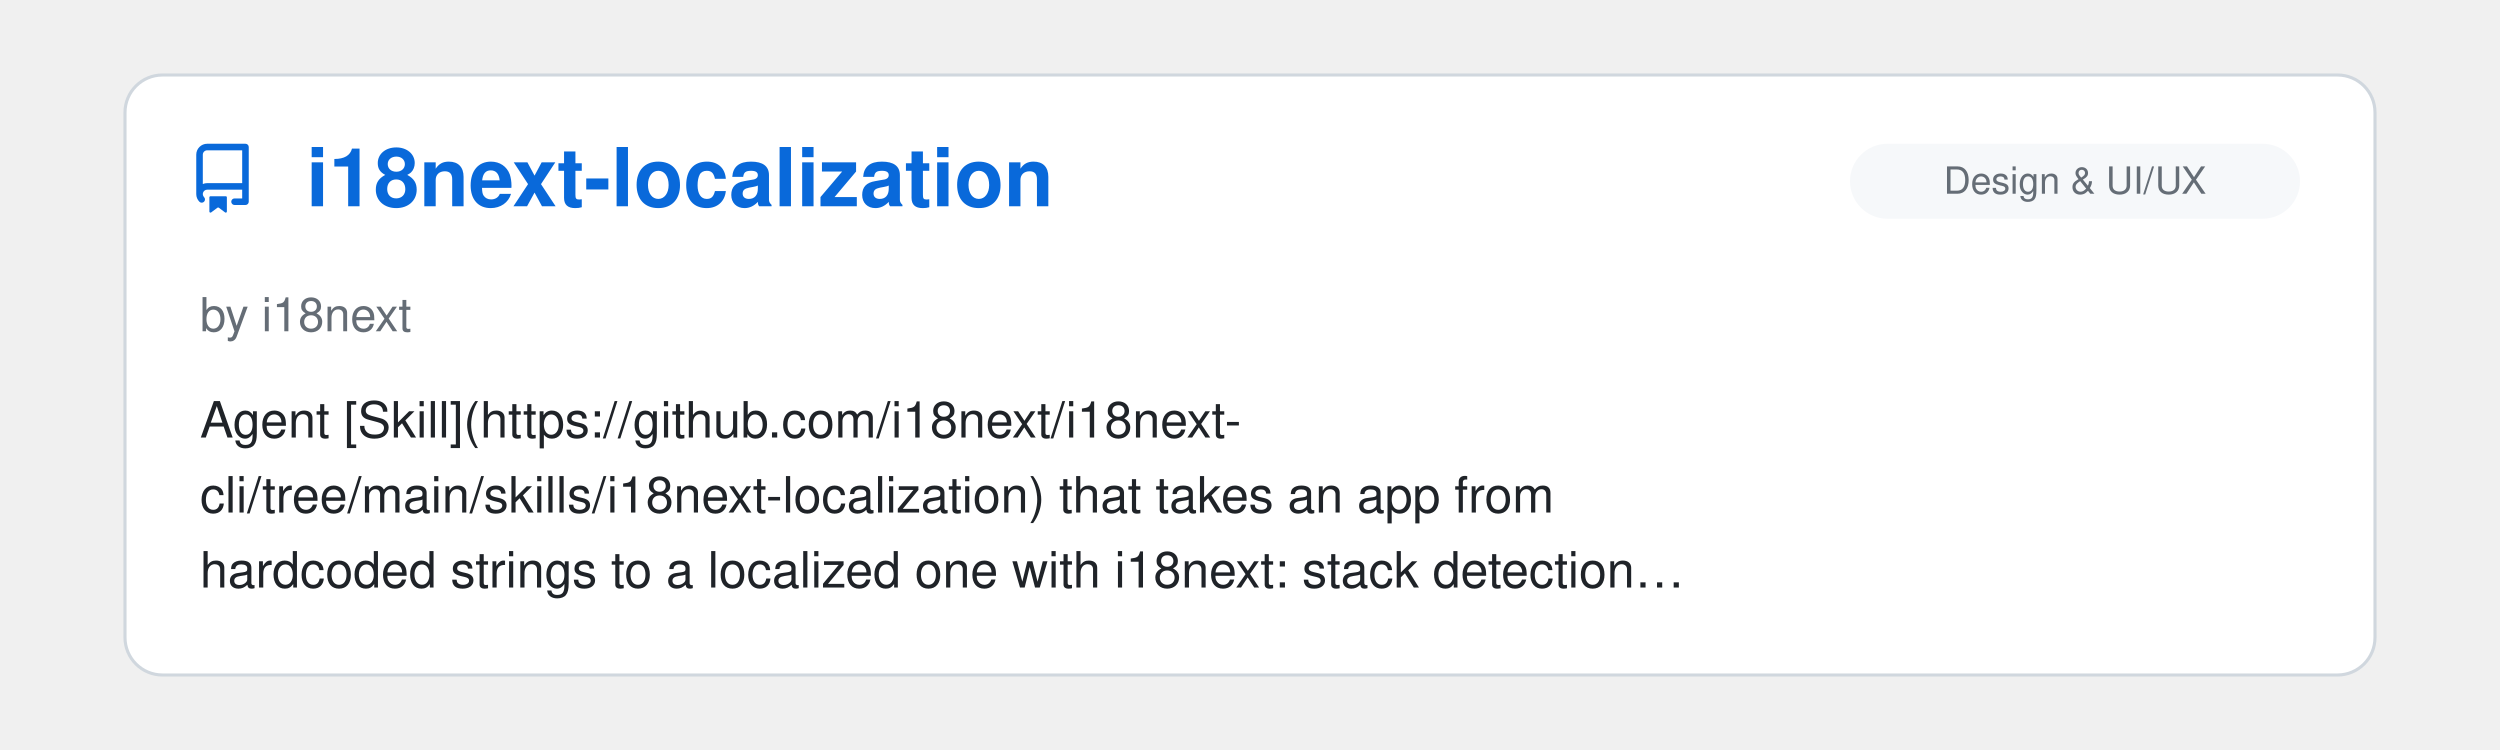
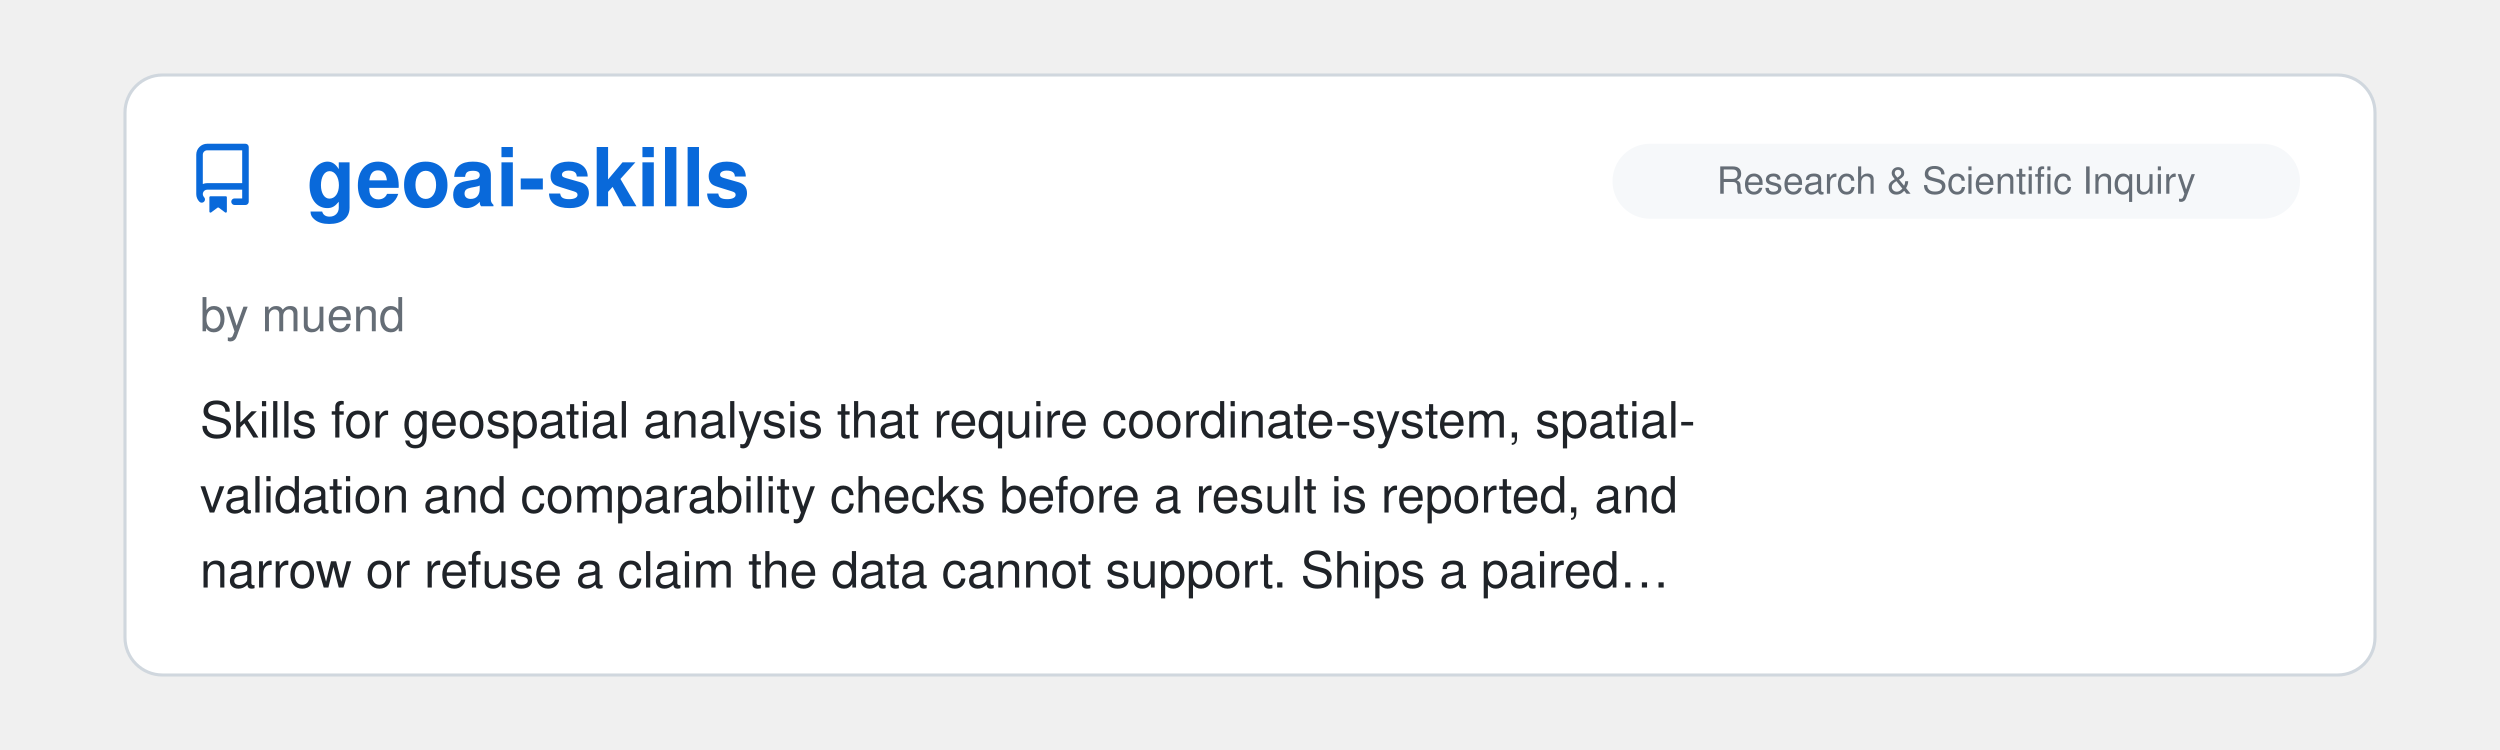
<svg xmlns="http://www.w3.org/2000/svg" viewBox="0 0 800 240" width="100%">
  <clipPath id="raClip">
    <rect x="0" y="0" width="800" height="240" />
  </clipPath>
  <g clip-path="url(#raClip)">
    <g id="raSlider">
      <animateTransform attributeName="transform" type="translate" calcMode="spline" values="0,0; 0,0; -800,0; -800,0; -1600,0; -1600,0; -2400,0; -2400,0; -3200,0; -3200,0; -4000,0; -4000,0; -4800,0" keyTimes="0; 0.15; 0.167; 0.317; 0.333; 0.483; 0.5; 0.65; 0.667; 0.817; 0.833; 0.983; 1" keySplines="0 0 1 1; 0.45 0 0.55 1; 0 0 1 1; 0.45 0 0.55 1; 0 0 1 1; 0.45 0 0.55 1; 0 0 1 1; 0.45 0 0.55 1; 0 0 1 1; 0.45 0 0.55 1; 0 0 1 1; 0.45 0 0.55 1" dur="39s" repeatCount="indefinite" />
      <g transform="translate(0, 0)">
        <rect x="40" y="24" width="720" height="192" rx="12" fill="#ffffff" stroke="#d0d7de" stroke-width="1" />
        <g transform="translate(60, 46) scale(1.4)" fill="#0969da">
          <path d="M2 2.5A2.5 2.5 0 0 1 4.5 0h8.75a.75.75 0 0 1 .75.75v12.5a.75.75 0 0 1-.75.75h-2.5a.75.75 0 0 1 0-1.5h1.75v-2h-8a1 1 0 0 0-.714 1.7.75.75 0 1 1-1.072 1.05A2.495 2.495 0 0 1 2 11.5Zm10.5-1h-8a1 1 0 0 0-1 1v6.708A2.486 2.486 0 0 1 4.5 9h8ZM5 12.25a.25.25 0 0 1 .25-.25h3.5a.25.25 0 0 1 .25.25v3.25a.25.25 0 0 1-.4.2l-1.45-1.087a.249.249 0 0 0-.3 0L5.4 15.7a.25.25 0 0 1-.4-.2Z" />
        </g>
+         <text x="98" y="66" font-family="-apple-system, BlinkMacSystemFont, 'Segoe UI', Helvetica, Arial, sans-serif" font-size="26" font-weight="700" fill="#0969da">geoai-skills</text>
+         <rect x="516" y="46" width="220" height="24" rx="12" fill="#f6f8fa" />
+         <text x="626.0" y="62" text-anchor="middle" font-family="-apple-system, BlinkMacSystemFont, 'Segoe UI', Helvetica, Arial, sans-serif" font-size="12" fill="#656d76">Research &amp; Scientific Inquiry</text>
+         <text x="64" y="106" font-family="-apple-system, BlinkMacSystemFont, 'Segoe UI', Helvetica, Arial, sans-serif" font-size="15" fill="#656d76">by muend</text>
+         <text x="64" y="140" font-family="-apple-system, BlinkMacSystemFont, 'Segoe UI', Helvetica, Arial, sans-serif" font-size="16" fill="#1f2328">Skills for geospatial analysis that require coordinate-system, spatial-</text>
+         <text x="64" y="164" font-family="-apple-system, BlinkMacSystemFont, 'Segoe UI', Helvetica, Arial, sans-serif" font-size="16" fill="#1f2328">validation and comparability checks before a result is reported, and</text>
+         <text x="64" y="188" font-family="-apple-system, BlinkMacSystemFont, 'Segoe UI', Helvetica, Arial, sans-serif" font-size="16" fill="#1f2328">narrow or refuse a claim the data cannot support. Ships a paired…</text>
+       </g>
+       <g transform="translate(800, 0)">
+         <rect x="40" y="24" width="720" height="192" rx="12" fill="#ffffff" stroke="#d0d7de" stroke-width="1" />
+         <g transform="translate(60, 46) scale(1.4)" fill="#0969da">
+           <path d="M2 2.5A2.5 2.5 0 0 1 4.5 0h8.75a.75.75 0 0 1 .75.75v12.5a.75.75 0 0 1-.75.75h-2.5a.75.75 0 0 1 0-1.5h1.75v-2h-8a1 1 0 0 0-.714 1.7.75.75 0 1 1-1.072 1.05A2.495 2.495 0 0 1 2 11.5Zm10.5-1h-8a1 1 0 0 0-1 1v6.708A2.486 2.486 0 0 1 4.5 9h8ZM5 12.25a.25.25 0 0 1 .25-.25h3.5a.25.25 0 0 1 .25.25v3.25a.25.25 0 0 1-.4.2l-1.45-1.087a.249.249 0 0 0-.3 0L5.4 15.7a.25.25 0 0 1-.4-.2Z" />
+         </g>
        <text x="98" y="66" font-family="-apple-system, BlinkMacSystemFont, 'Segoe UI', Helvetica, Arial, sans-serif" font-size="26" font-weight="700" fill="#0969da">i18next-localization</text>
        <rect x="592" y="46" width="144" height="24" rx="12" fill="#f6f8fa" />
        <text x="664.0" y="62" text-anchor="middle" font-family="-apple-system, BlinkMacSystemFont, 'Segoe UI', Helvetica, Arial, sans-serif" font-size="12" fill="#656d76">Design &amp; UI/UX</text>
        <text x="64" y="106" font-family="-apple-system, BlinkMacSystemFont, 'Segoe UI', Helvetica, Arial, sans-serif" font-size="15" fill="#656d76">by i18next</text>
        <text x="64" y="140" font-family="-apple-system, BlinkMacSystemFont, 'Segoe UI', Helvetica, Arial, sans-serif" font-size="16" fill="#1f2328">Agent [Skill](https://github.com/i18next/i18next-</text>
        <text x="64" y="164" font-family="-apple-system, BlinkMacSystemFont, 'Segoe UI', Helvetica, Arial, sans-serif" font-size="16" fill="#1f2328">cli/tree/main/skills/i18next-localization) that takes an app from</text>
        <text x="64" y="188" font-family="-apple-system, BlinkMacSystemFont, 'Segoe UI', Helvetica, Arial, sans-serif" font-size="16" fill="#1f2328">hardcoded strings to a localized one with i18next: stack detection…</text>
      </g>
-       <g transform="translate(800, 0)">
+       <g transform="translate(1600, 0)">
        <rect x="40" y="24" width="720" height="192" rx="12" fill="#ffffff" stroke="#d0d7de" stroke-width="1" />
        <g transform="translate(60, 46) scale(1.4)" fill="#0969da">
          <path d="M2 2.5A2.5 2.5 0 0 1 4.5 0h8.75a.75.75 0 0 1 .75.75v12.5a.75.75 0 0 1-.75.75h-2.5a.75.75 0 0 1 0-1.5h1.75v-2h-8a1 1 0 0 0-.714 1.7.75.75 0 1 1-1.072 1.05A2.495 2.495 0 0 1 2 11.5Zm10.5-1h-8a1 1 0 0 0-1 1v6.708A2.486 2.486 0 0 1 4.5 9h8ZM5 12.25a.25.25 0 0 1 .25-.25h3.5a.25.25 0 0 1 .25.25v3.25a.25.25 0 0 1-.4.2l-1.45-1.087a.249.249 0 0 0-.3 0L5.4 15.7a.25.25 0 0 1-.4-.2Z" />
        </g>
        <text x="98" y="66" font-family="-apple-system, BlinkMacSystemFont, 'Segoe UI', Helvetica, Arial, sans-serif" font-size="26" font-weight="700" fill="#0969da">Mycelium</text>
        <rect x="585" y="46" width="151" height="24" rx="12" fill="#f6f8fa" />
        <text x="660.5" y="62" text-anchor="middle" font-family="-apple-system, BlinkMacSystemFont, 'Segoe UI', Helvetica, Arial, sans-serif" font-size="12" fill="#656d76">Agent Orchestration</text>
        <text x="64" y="106" font-family="-apple-system, BlinkMacSystemFont, 'Segoe UI', Helvetica, Arial, sans-serif" font-size="15" fill="#656d76">by Håvard Bartnes</text>
        <text x="64" y="140" font-family="-apple-system, BlinkMacSystemFont, 'Segoe UI', Helvetica, Arial, sans-serif" font-size="16" fill="#1f2328">A plugin that holds the agent back from writing code until the builder has</text>
        <text x="64" y="164" font-family="-apple-system, BlinkMacSystemFont, 'Segoe UI', Helvetica, Arial, sans-serif" font-size="16" fill="#1f2328">answered four questions in the repo: what the problem is, who has it, what</text>
        <text x="64" y="188" font-family="-apple-system, BlinkMacSystemFont, 'Segoe UI', Helvetica, Arial, sans-serif" font-size="16" fill="#1f2328">is assumed, and what would show it to be wrong. The answers live in the…</text>
      </g>
-       <g transform="translate(1600, 0)">
+       <g transform="translate(2400, 0)">
        <rect x="40" y="24" width="720" height="192" rx="12" fill="#ffffff" stroke="#d0d7de" stroke-width="1" />
        <g transform="translate(60, 46) scale(1.4)" fill="#0969da">
          <path d="M2 2.5A2.5 2.5 0 0 1 4.5 0h8.75a.75.75 0 0 1 .75.75v12.5a.75.75 0 0 1-.75.75h-2.5a.75.75 0 0 1 0-1.5h1.75v-2h-8a1 1 0 0 0-.714 1.7.75.75 0 1 1-1.072 1.05A2.495 2.495 0 0 1 2 11.5Zm10.5-1h-8a1 1 0 0 0-1 1v6.708A2.486 2.486 0 0 1 4.5 9h8ZM5 12.25a.25.25 0 0 1 .25-.25h3.5a.25.25 0 0 1 .25.25v3.25a.25.25 0 0 1-.4.2l-1.45-1.087a.249.249 0 0 0-.3 0L5.4 15.7a.25.25 0 0 1-.4-.2Z" />
        </g>
        <text x="98" y="66" font-family="-apple-system, BlinkMacSystemFont, 'Segoe UI', Helvetica, Arial, sans-serif" font-size="26" font-weight="700" fill="#0969da">funes</text>
        <rect x="516" y="46" width="220" height="24" rx="12" fill="#f6f8fa" />
        <text x="626.0" y="62" text-anchor="middle" font-family="-apple-system, BlinkMacSystemFont, 'Segoe UI', Helvetica, Arial, sans-serif" font-size="12" fill="#656d76">Memory &amp; Context Persistence</text>
        <text x="64" y="106" font-family="-apple-system, BlinkMacSystemFont, 'Segoe UI', Helvetica, Arial, sans-serif" font-size="15" fill="#656d76">by David Corvoysier</text>
        <text x="64" y="140" font-family="-apple-system, BlinkMacSystemFont, 'Segoe UI', Helvetica, Arial, sans-serif" font-size="16" fill="#1f2328">Durable cross-agent memory for Claude Code, Codex, pi, and Hermes. Your</text>
        <text x="64" y="164" font-family="-apple-system, BlinkMacSystemFont, 'Segoe UI', Helvetica, Arial, sans-serif" font-size="16" fill="#1f2328">memory is a Hugging Face dataset you own: recall it from any machine or</text>
        <text x="64" y="188" font-family="-apple-system, BlinkMacSystemFont, 'Segoe UI', Helvetica, Arial, sans-serif" font-size="16" fill="#1f2328">share it with your team. Single binary, local index, pinned local…</text>
      </g>
-       <g transform="translate(2400, 0)">
+       <g transform="translate(3200, 0)">
        <rect x="40" y="24" width="720" height="192" rx="12" fill="#ffffff" stroke="#d0d7de" stroke-width="1" />
        <g transform="translate(60, 46) scale(1.4)" fill="#0969da">
          <path d="M2 2.5A2.5 2.5 0 0 1 4.5 0h8.75a.75.75 0 0 1 .75.75v12.5a.75.75 0 0 1-.75.75h-2.5a.75.75 0 0 1 0-1.5h1.75v-2h-8a1 1 0 0 0-.714 1.7.75.75 0 1 1-1.072 1.05A2.495 2.495 0 0 1 2 11.5Zm10.5-1h-8a1 1 0 0 0-1 1v6.708A2.486 2.486 0 0 1 4.5 9h8ZM5 12.25a.25.25 0 0 1 .25-.25h3.5a.25.25 0 0 1 .25.25v3.25a.25.25 0 0 1-.4.2l-1.45-1.087a.249.249 0 0 0-.3 0L5.4 15.7a.25.25 0 0 1-.4-.2Z" />
        </g>
        <text x="98" y="66" font-family="-apple-system, BlinkMacSystemFont, 'Segoe UI', Helvetica, Arial, sans-serif" font-size="26" font-weight="700" fill="#0969da">pstack-claude</text>
        <rect x="585" y="46" width="151" height="24" rx="12" fill="#f6f8fa" />
        <text x="660.5" y="62" text-anchor="middle" font-family="-apple-system, BlinkMacSystemFont, 'Segoe UI', Helvetica, Arial, sans-serif" font-size="12" fill="#656d76">Agent Orchestration</text>
        <text x="64" y="106" font-family="-apple-system, BlinkMacSystemFont, 'Segoe UI', Helvetica, Arial, sans-serif" font-size="15" fill="#656d76">by Michael Denyer</text>
        <text x="64" y="140" font-family="-apple-system, BlinkMacSystemFont, 'Segoe UI', Helvetica, Arial, sans-serif" font-size="16" fill="#1f2328">Claude Code version of Lauren Tan's Poteto's pstack. Rigorous agent</text>
        <text x="64" y="164" font-family="-apple-system, BlinkMacSystemFont, 'Segoe UI', Helvetica, Arial, sans-serif" font-size="16" fill="#1f2328">workflows with Cursor primitives translated to other agents. Supports</text>
        <text x="64" y="188" font-family="-apple-system, BlinkMacSystemFont, 'Segoe UI', Helvetica, Arial, sans-serif" font-size="16" fill="#1f2328">multiple providers.</text>
      </g>
-       <g transform="translate(3200, 0)">
+       <g transform="translate(4000, 0)">
        <rect x="40" y="24" width="720" height="192" rx="12" fill="#ffffff" stroke="#d0d7de" stroke-width="1" />
        <g transform="translate(60, 46) scale(1.4)" fill="#0969da">
          <path d="M2 2.5A2.5 2.5 0 0 1 4.5 0h8.75a.75.75 0 0 1 .75.75v12.5a.75.75 0 0 1-.75.75h-2.5a.75.75 0 0 1 0-1.5h1.75v-2h-8a1 1 0 0 0-.714 1.7.75.75 0 1 1-1.072 1.05A2.495 2.495 0 0 1 2 11.5Zm10.5-1h-8a1 1 0 0 0-1 1v6.708A2.486 2.486 0 0 1 4.5 9h8ZM5 12.25a.25.25 0 0 1 .25-.25h3.5a.25.25 0 0 1 .25.25v3.25a.25.25 0 0 1-.4.2l-1.45-1.087a.249.249 0 0 0-.3 0L5.4 15.7a.25.25 0 0 1-.4-.2Z" />
        </g>
        <text x="98" y="66" font-family="-apple-system, BlinkMacSystemFont, 'Segoe UI', Helvetica, Arial, sans-serif" font-size="26" font-weight="700" fill="#0969da">LinkedIn Skills</text>
        <rect x="676" y="46" width="60" height="24" rx="12" fill="#f6f8fa" />
        <text x="706.0" y="62" text-anchor="middle" font-family="-apple-system, BlinkMacSystemFont, 'Segoe UI', Helvetica, Arial, sans-serif" font-size="12" fill="#656d76">Skills</text>
        <text x="64" y="106" font-family="-apple-system, BlinkMacSystemFont, 'Segoe UI', Helvetica, Arial, sans-serif" font-size="15" fill="#656d76">by Serge Bulaev</text>
        <text x="64" y="140" font-family="-apple-system, BlinkMacSystemFont, 'Segoe UI', Helvetica, Arial, sans-serif" font-size="16" fill="#1f2328">A set of skills for LinkedIn marketing: drafting posts, comments and</text>
        <text x="64" y="164" font-family="-apple-system, BlinkMacSystemFont, 'Segoe UI', Helvetica, Arial, sans-serif" font-size="16" fill="#1f2328">replies, extracting the hook formula from a viral post, planning a week of</text>
        <text x="64" y="188" font-family="-apple-system, BlinkMacSystemFont, 'Segoe UI', Helvetica, Arial, sans-serif" font-size="16" fill="#1f2328">content, rewriting a profile, and segmenting the people who engaged. Posts…</text>
      </g>
-       <g transform="translate(4000, 0)">
-         <rect x="40" y="24" width="720" height="192" rx="12" fill="#ffffff" stroke="#d0d7de" stroke-width="1" />
-         <g transform="translate(60, 46) scale(1.4)" fill="#0969da">
-           <path d="M2 2.5A2.5 2.5 0 0 1 4.5 0h8.75a.75.75 0 0 1 .75.75v12.5a.75.75 0 0 1-.75.75h-2.5a.75.75 0 0 1 0-1.5h1.75v-2h-8a1 1 0 0 0-.714 1.7.75.75 0 1 1-1.072 1.05A2.495 2.495 0 0 1 2 11.5Zm10.5-1h-8a1 1 0 0 0-1 1v6.708A2.486 2.486 0 0 1 4.5 9h8ZM5 12.25a.25.25 0 0 1 .25-.25h3.5a.25.25 0 0 1 .25.25v3.25a.25.25 0 0 1-.4.2l-1.45-1.087a.249.249 0 0 0-.3 0L5.4 15.7a.25.25 0 0 1-.4-.2Z" />
-         </g>
-         <text x="98" y="66" font-family="-apple-system, BlinkMacSystemFont, 'Segoe UI', Helvetica, Arial, sans-serif" font-size="26" font-weight="700" fill="#0969da">mcu-skills</text>
-         <rect x="676" y="46" width="60" height="24" rx="12" fill="#f6f8fa" />
-         <text x="706.0" y="62" text-anchor="middle" font-family="-apple-system, BlinkMacSystemFont, 'Segoe UI', Helvetica, Arial, sans-serif" font-size="12" fill="#656d76">Skills</text>
-         <text x="64" y="106" font-family="-apple-system, BlinkMacSystemFont, 'Segoe UI', Helvetica, Arial, sans-serif" font-size="15" fill="#656d76">by Alex New</text>
-         <text x="64" y="140" font-family="-apple-system, BlinkMacSystemFont, 'Segoe UI', Helvetica, Arial, sans-serif" font-size="16" fill="#1f2328">A collection of board-specific Claude Code skills for microcontrollers</text>
-         <text x="64" y="164" font-family="-apple-system, BlinkMacSystemFont, 'Segoe UI', Helvetica, Arial, sans-serif" font-size="16" fill="#1f2328">firmware development, one per board, covering STM32, ESP32, ESP8266,</text>
-         <text x="64" y="188" font-family="-apple-system, BlinkMacSystemFont, 'Segoe UI', Helvetica, Arial, sans-serif" font-size="16" fill="#1f2328">RP2040/RP2350, nRF52840 and AVR.Each skill documents pin mapping, clock…</text>
-       </g>
      <g transform="translate(4800, 0)">
        <rect x="40" y="24" width="720" height="192" rx="12" fill="#ffffff" stroke="#d0d7de" stroke-width="1" />
        <g transform="translate(60, 46) scale(1.4)" fill="#0969da">
          <path d="M2 2.5A2.5 2.5 0 0 1 4.5 0h8.75a.75.75 0 0 1 .75.75v12.5a.75.75 0 0 1-.75.75h-2.5a.75.75 0 0 1 0-1.5h1.75v-2h-8a1 1 0 0 0-.714 1.7.75.75 0 1 1-1.072 1.05A2.495 2.495 0 0 1 2 11.5Zm10.5-1h-8a1 1 0 0 0-1 1v6.708A2.486 2.486 0 0 1 4.5 9h8ZM5 12.25a.25.25 0 0 1 .25-.25h3.5a.25.25 0 0 1 .25.25v3.25a.25.25 0 0 1-.4.2l-1.45-1.087a.249.249 0 0 0-.3 0L5.4 15.7a.25.25 0 0 1-.4-.2Z" />
        </g>
-         <text x="98" y="66" font-family="-apple-system, BlinkMacSystemFont, 'Segoe UI', Helvetica, Arial, sans-serif" font-size="26" font-weight="700" fill="#0969da">i18next-localization</text>
-         <rect x="592" y="46" width="144" height="24" rx="12" fill="#f6f8fa" />
-         <text x="664.0" y="62" text-anchor="middle" font-family="-apple-system, BlinkMacSystemFont, 'Segoe UI', Helvetica, Arial, sans-serif" font-size="12" fill="#656d76">Design &amp; UI/UX</text>
-         <text x="64" y="106" font-family="-apple-system, BlinkMacSystemFont, 'Segoe UI', Helvetica, Arial, sans-serif" font-size="15" fill="#656d76">by i18next</text>
-         <text x="64" y="140" font-family="-apple-system, BlinkMacSystemFont, 'Segoe UI', Helvetica, Arial, sans-serif" font-size="16" fill="#1f2328">Agent [Skill](https://github.com/i18next/i18next-</text>
-         <text x="64" y="164" font-family="-apple-system, BlinkMacSystemFont, 'Segoe UI', Helvetica, Arial, sans-serif" font-size="16" fill="#1f2328">cli/tree/main/skills/i18next-localization) that takes an app from</text>
-         <text x="64" y="188" font-family="-apple-system, BlinkMacSystemFont, 'Segoe UI', Helvetica, Arial, sans-serif" font-size="16" fill="#1f2328">hardcoded strings to a localized one with i18next: stack detection…</text>
+         <text x="98" y="66" font-family="-apple-system, BlinkMacSystemFont, 'Segoe UI', Helvetica, Arial, sans-serif" font-size="26" font-weight="700" fill="#0969da">geoai-skills</text>
+         <rect x="516" y="46" width="220" height="24" rx="12" fill="#f6f8fa" />
+         <text x="626.0" y="62" text-anchor="middle" font-family="-apple-system, BlinkMacSystemFont, 'Segoe UI', Helvetica, Arial, sans-serif" font-size="12" fill="#656d76">Research &amp; Scientific Inquiry</text>
+         <text x="64" y="106" font-family="-apple-system, BlinkMacSystemFont, 'Segoe UI', Helvetica, Arial, sans-serif" font-size="15" fill="#656d76">by muend</text>
+         <text x="64" y="140" font-family="-apple-system, BlinkMacSystemFont, 'Segoe UI', Helvetica, Arial, sans-serif" font-size="16" fill="#1f2328">Skills for geospatial analysis that require coordinate-system, spatial-</text>
+         <text x="64" y="164" font-family="-apple-system, BlinkMacSystemFont, 'Segoe UI', Helvetica, Arial, sans-serif" font-size="16" fill="#1f2328">validation and comparability checks before a result is reported, and</text>
+         <text x="64" y="188" font-family="-apple-system, BlinkMacSystemFont, 'Segoe UI', Helvetica, Arial, sans-serif" font-size="16" fill="#1f2328">narrow or refuse a claim the data cannot support. Ships a paired…</text>
      </g>
    </g>
  </g>
</svg>
